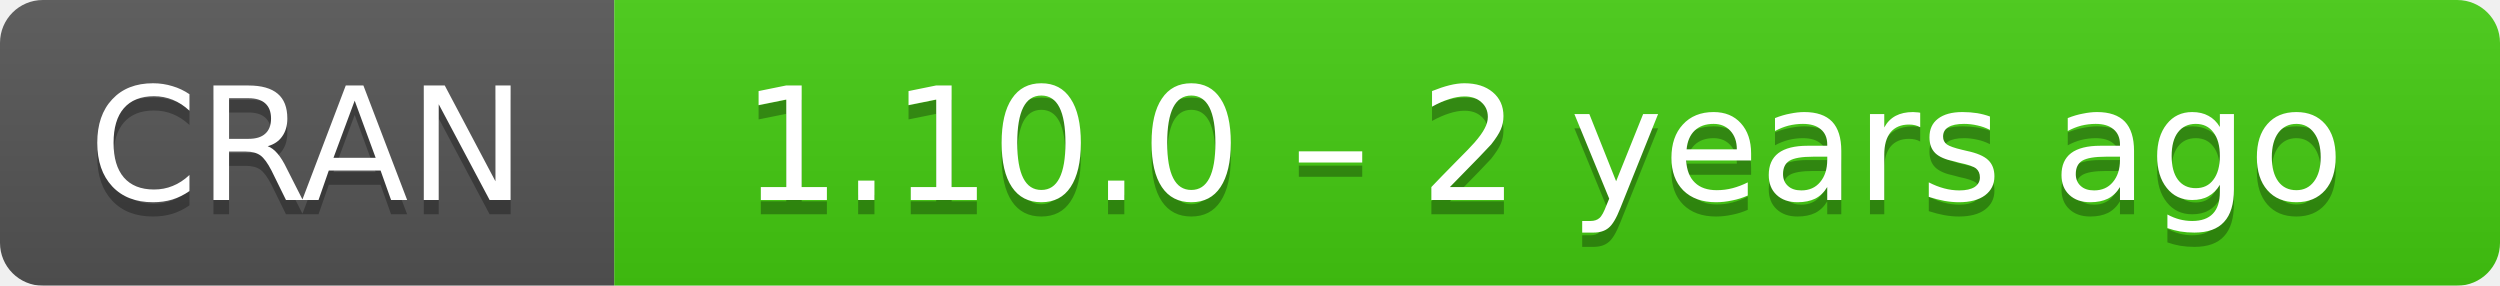
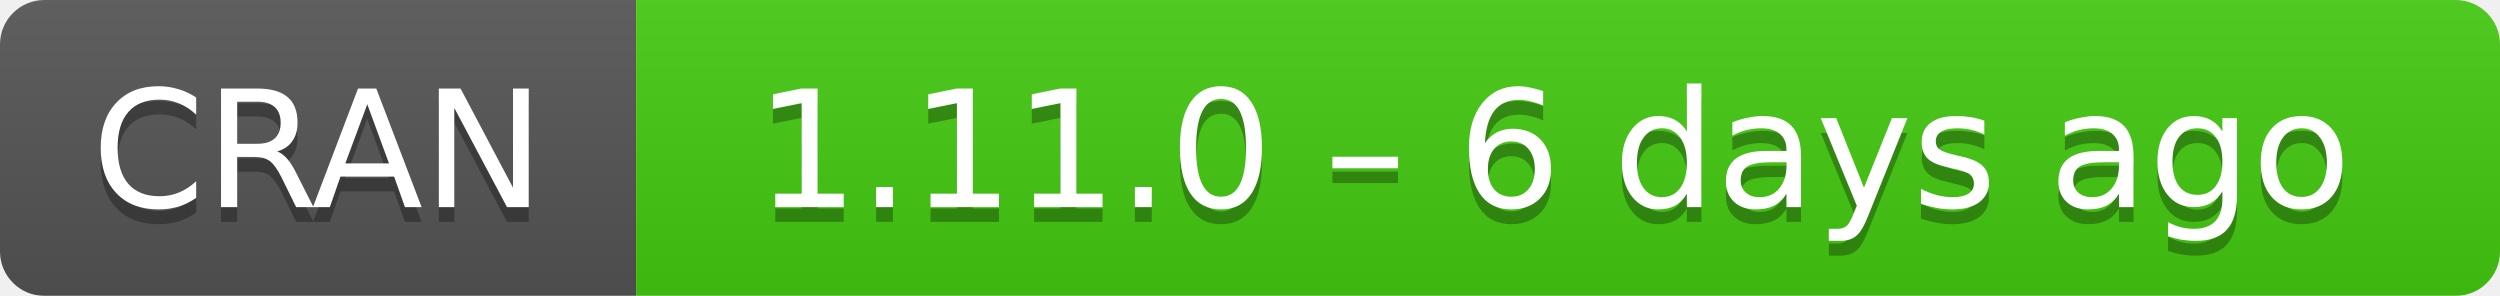
- <svg xmlns="http://www.w3.org/2000/svg" width="175" height="20" aria-label="CRAN 1.10.0 – 2 years ago">
+ <svg xmlns="http://www.w3.org/2000/svg" width="169" height="20" aria-label="CRAN 1.11.0 – 6 days ago">
  <linearGradient id="b" x2="0" y2="100%">
    <stop offset="0" stop-color="#bbb" stop-opacity=".1" />
    <stop offset="1" stop-opacity=".1" />
  </linearGradient>
  <mask id="a">
-     <rect width="175" height="20" rx="3" fill="#fff" />
+     <rect width="169" height="20" rx="3" fill="#fff" />
  </mask>
  <g mask="url(#a)">
    <path fill="#555" d="M0 0h43v20H0z" />
-     <path fill="#4c1" d="M43 0h153v20H43z" />
-     <path fill="url(#b)" d="M0 0h175v20H0z" />
+     <path fill="#4c1" d="M43 0h147v20H43z" />
+     <path fill="url(#b)" d="M0 0h169v20H0z" />
  </g>
  <g fill="#fff" text-anchor="middle" font-family="DejaVu Sans,Verdana,Geneva,sans-serif" font-size="11">
    <text x="21.5" y="15" fill="#010101" fill-opacity=".3">
      CRAN
    </text>
    <text x="21.5" y="14">
      CRAN
    </text>
-     <text x="108" y="15" fill="#010101" fill-opacity=".3">
-       1.10.0 – 2 years ago
+     <text x="105" y="15" fill="#010101" fill-opacity=".3">
+       1.11.0 – 6 days ago
    </text>
-     <text x="108" y="14">
-       1.10.0 – 2 years ago
+     <text x="105" y="14">
+       1.11.0 – 6 days ago
    </text>
  </g>
</svg>
